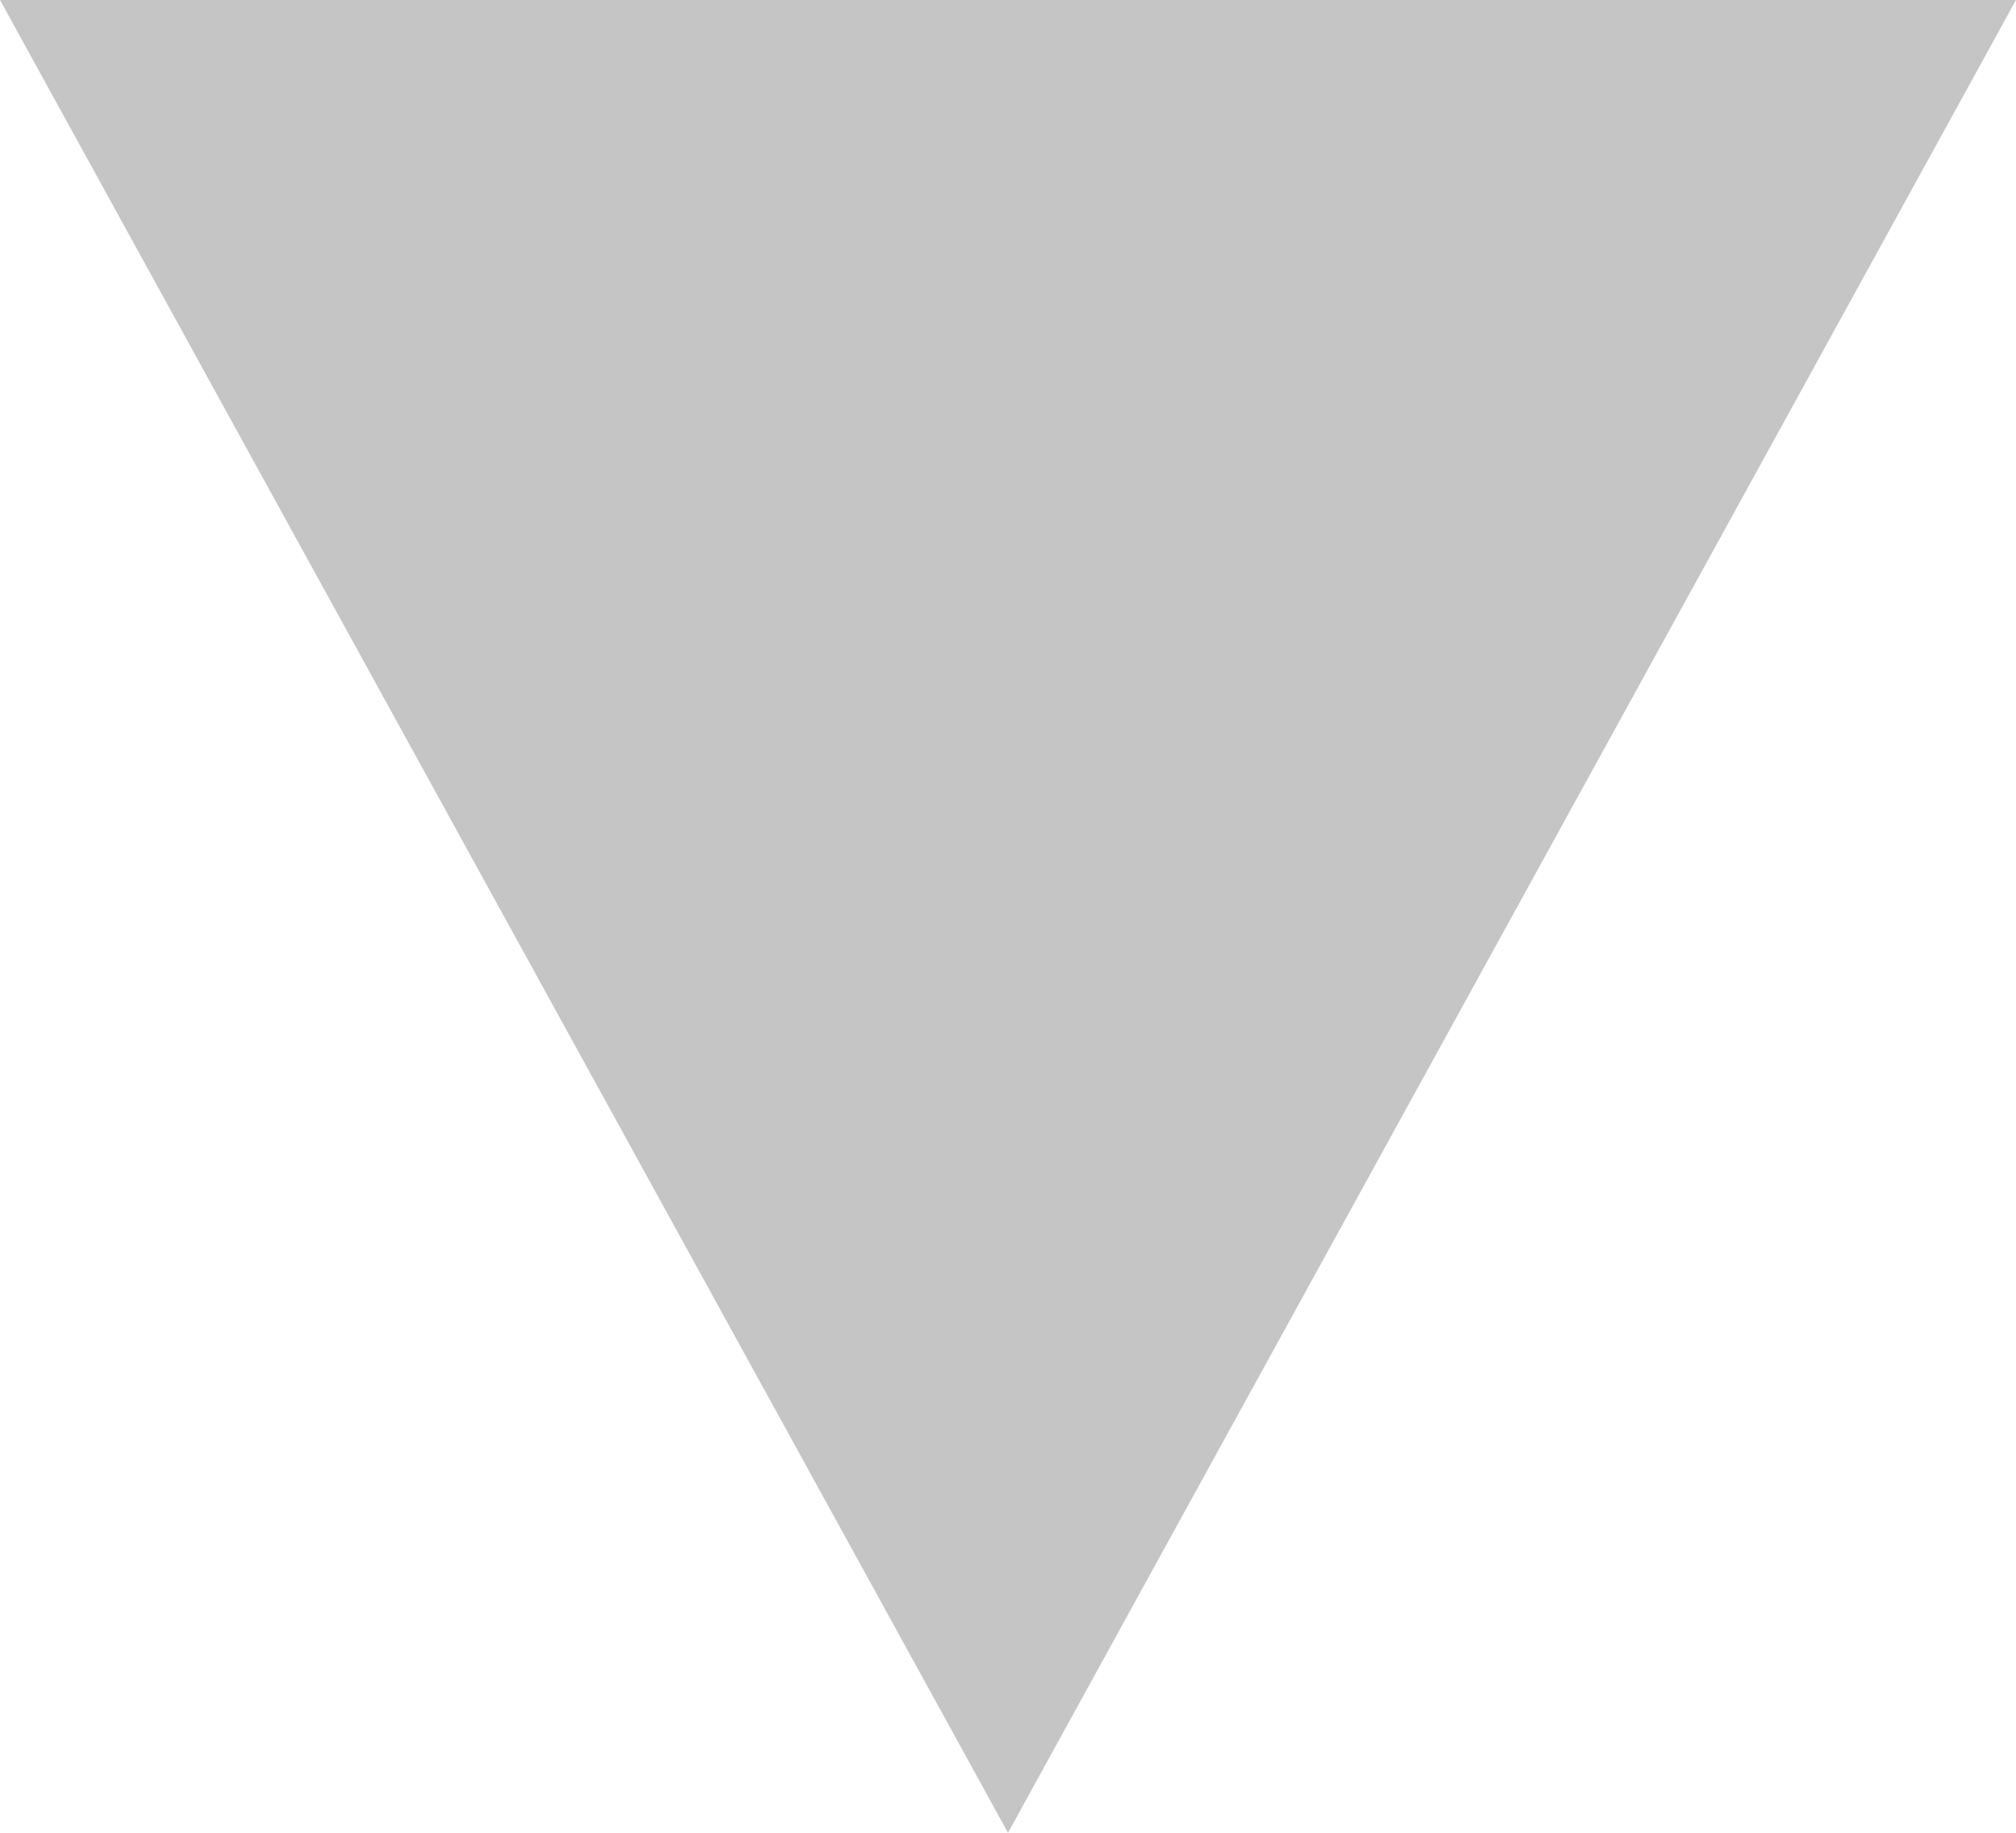
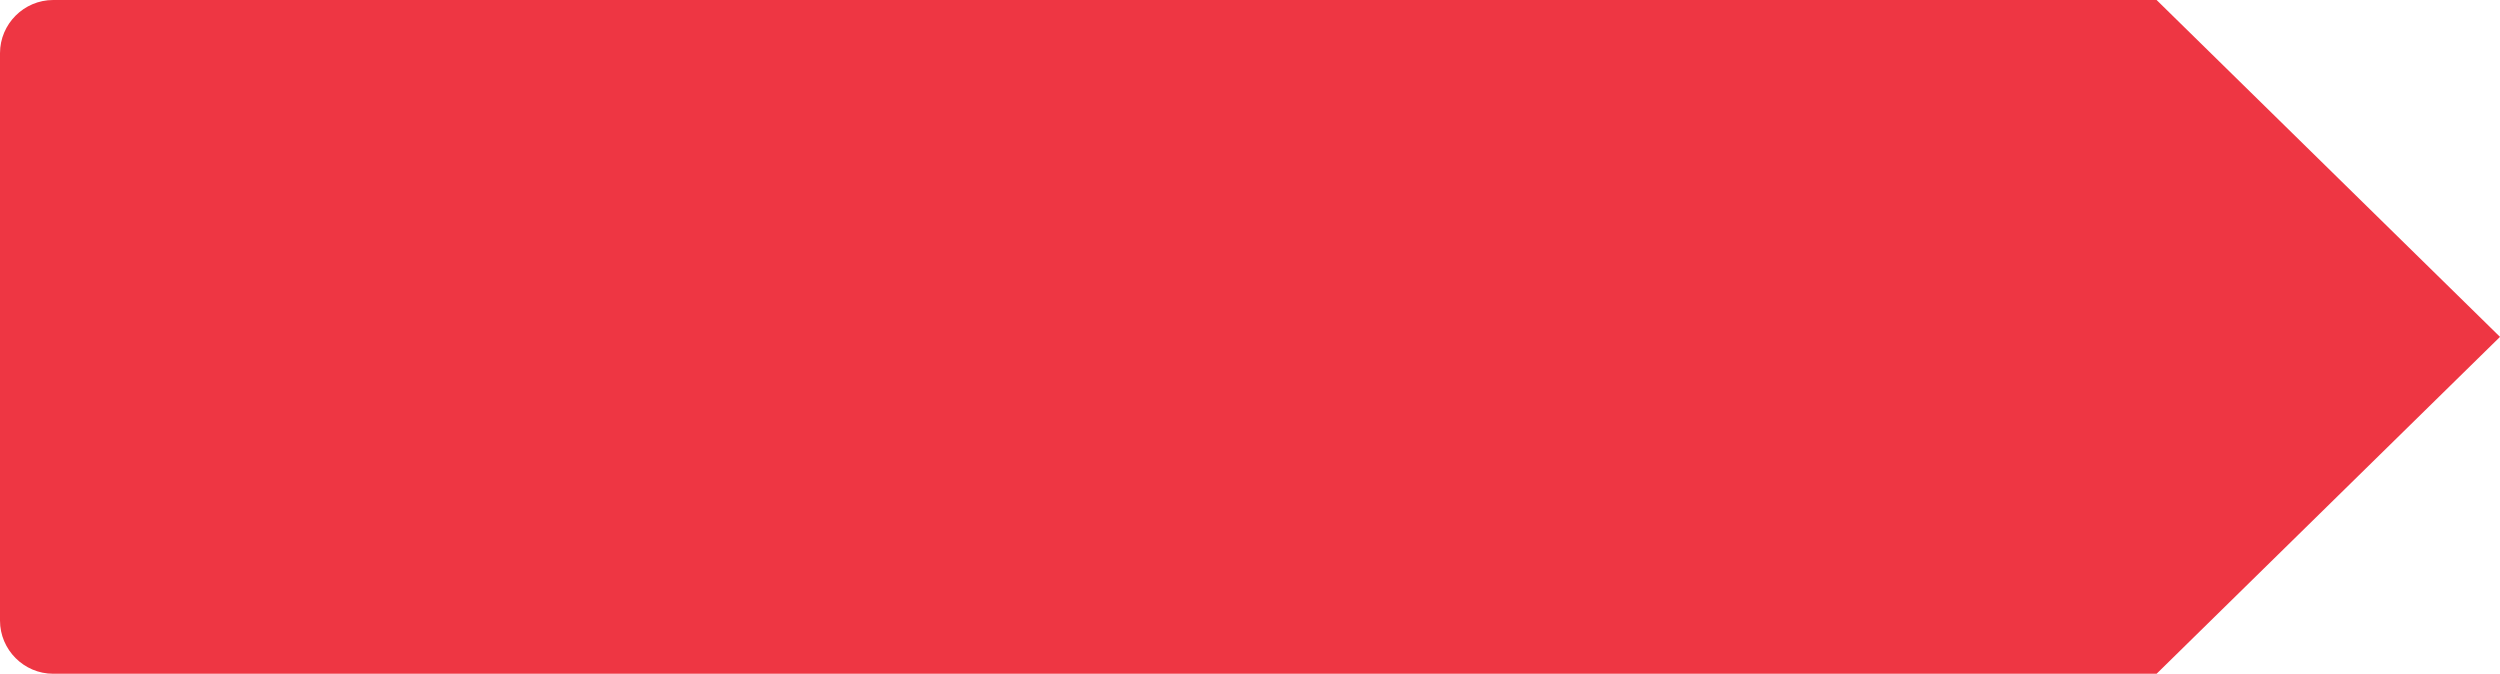
- <svg xmlns="http://www.w3.org/2000/svg" width="11" height="10" viewBox="0 0 11 10" fill="none">
-   <path d="M5.5 10L0 0H11" fill="#C5C5C5" />
+ <svg xmlns="http://www.w3.org/2000/svg" width="141" height="38" viewBox="0 0 141 38" fill="none">
+   <path d="M121.632 0H3C1.35 0 0 1.35 0 3V35C0 36.65 1.35 38 3 38H121.632L141 19L121.632 0Z" fill="#EE3643" />
</svg>
